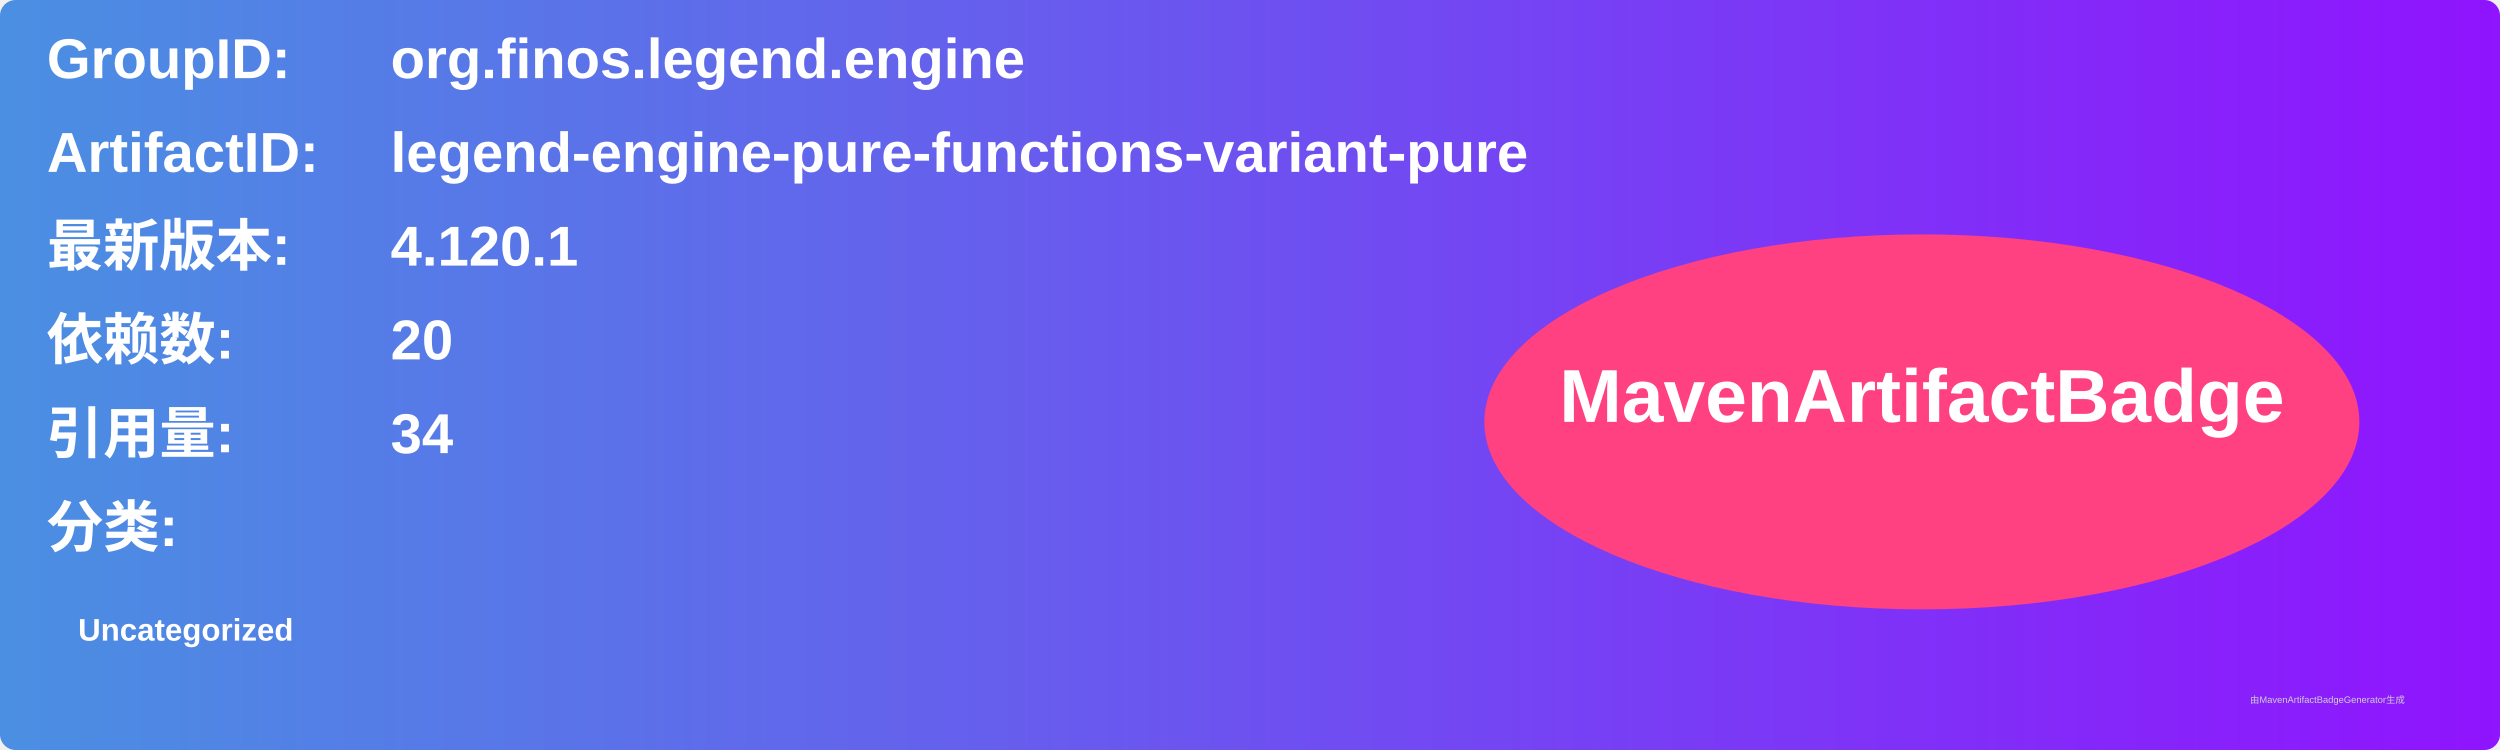
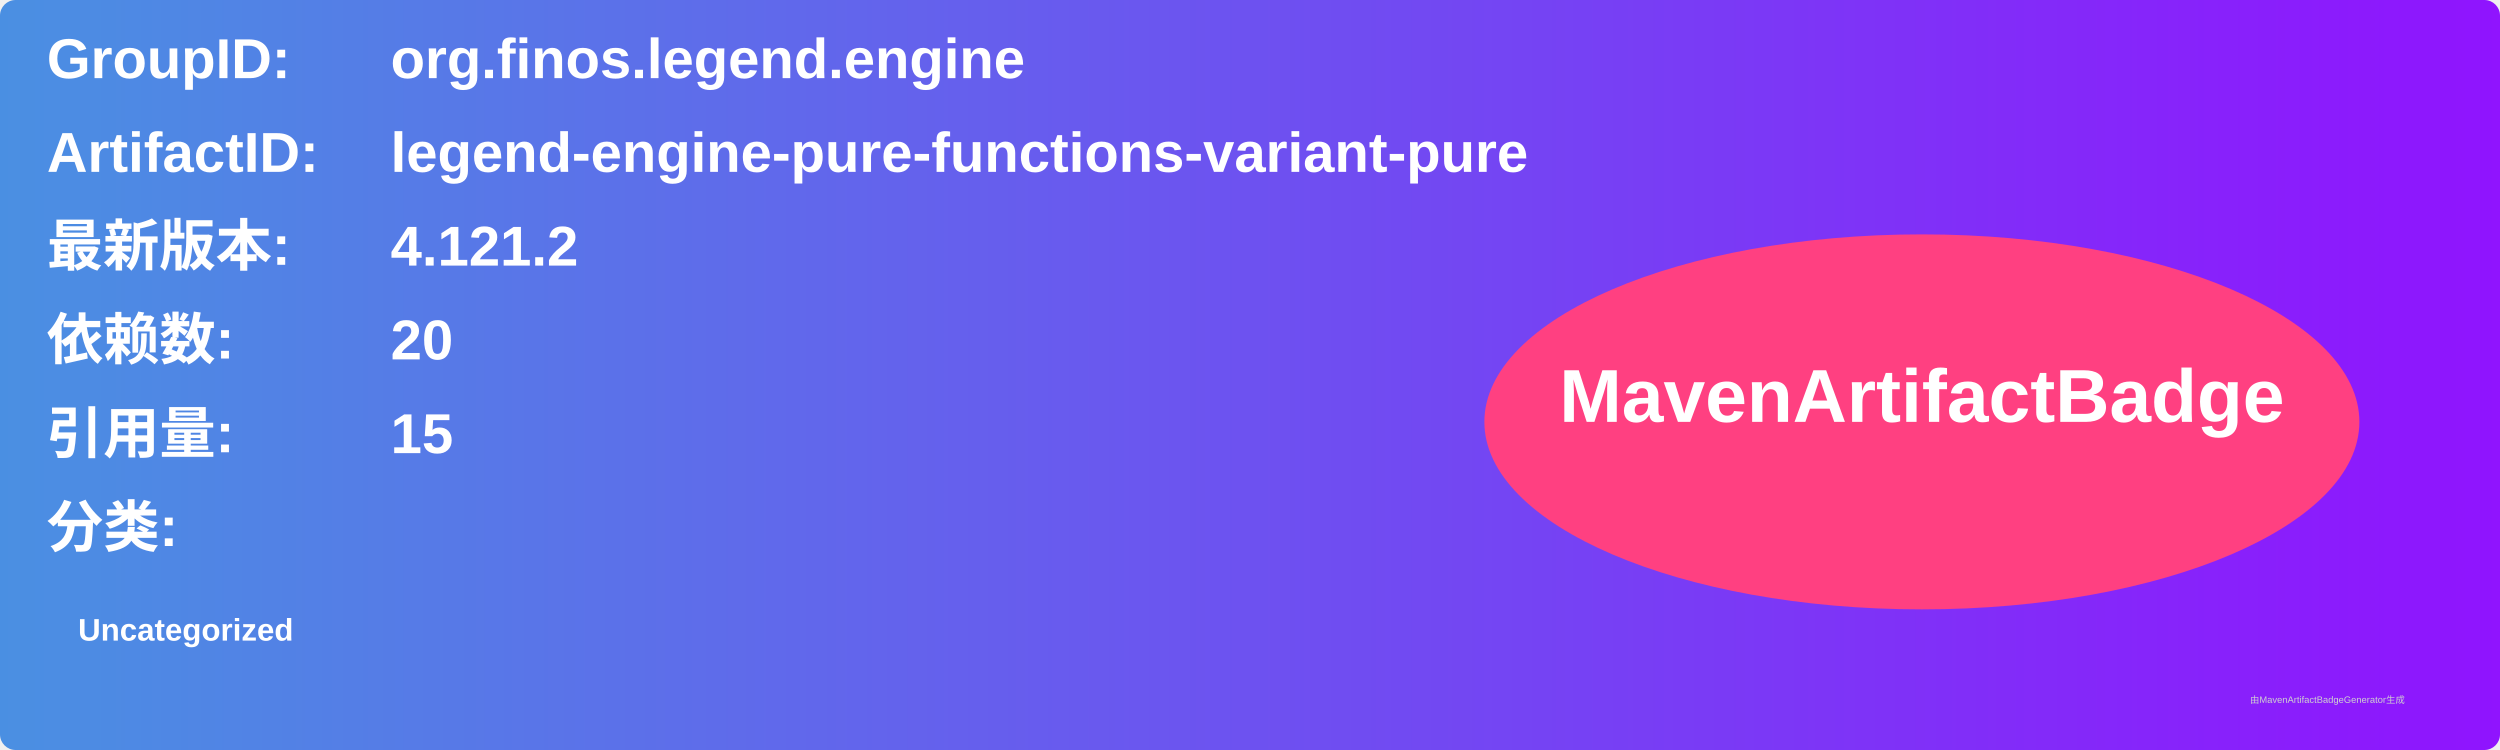
<svg xmlns="http://www.w3.org/2000/svg" width="800" height="240" viewBox="0 0 800 240">
  <linearGradient id="grad" x1="0%" y1="0%" x2="100%" y2="0%">
    <stop offset="0%" stop-color="#4a90e2" />
    <stop offset="100%" stop-color="#9013fe" />
  </linearGradient>
  <rect width="100%" height="100%" rx="5" ry="5" fill="url(#grad)" />
  <g transform="translate(15, 15)">
    <text x="0" y="10" font-family="Arial" font-size="18" fill="white" font-weight="bold" width="260">GroupID:</text>
    <text x="110" y="10" font-family="Arial" font-size="18" fill="white" font-weight="bold" width="460">org.finos.legend.engine</text>
    <text x="0" y="40" font-family="Arial" font-size="18" fill="white" font-weight="bold" width="260">ArtifactID:</text>
    <text x="110" y="40" font-family="Arial" font-size="18" fill="white" font-weight="bold" width="460">legend-engine-pure-functions-variant-pure</text>
    <text x="0" y="70" font-family="Arial" font-size="18" fill="white" font-weight="bold">最新版本:</text>
    <text x="110" y="70" font-family="Arial" font-size="18" fill="white" font-weight="bold">
-       <tspan font-weight="bold">4.120.1</tspan>
+       <tspan font-weight="bold">4.121.2</tspan>
    </text>
    <text x="0" y="100" font-family="Arial" font-size="18" fill="white" font-weight="bold">依赖数: </text>
    <text x="110" y="100" font-family="Arial" font-size="18" fill="white">
      <tspan font-weight="bold">20</tspan>
    </text>
    <text x="0" y="130" font-family="Arial" font-size="18" fill="white" font-weight="bold">引用量: </text>
    <text x="110" y="130" font-family="Arial" font-size="18" fill="white">
-       <tspan font-weight="bold">34</tspan>
+       <tspan font-weight="bold">15</tspan>
    </text>
    <text x="0" y="160" font-family="Arial" font-size="18" fill="white" font-weight="bold">分类:</text>
    <text x="10" y="190" font-family="Arial" font-size="10" fill="white">
      <tspan font-weight="bold">Uncategorized</tspan>
    </text>
    <ellipse cx="600" cy="120" rx="140" ry="60" fill="#ff4081" />
    <text x="600" y="120" text-anchor="middle" font-family="Arial" font-size="24" fill="white" font-weight="bold">MavenArtifactBadge</text>
  </g>
  <text x="720" y="225" font-family="Arial" font-size="3" fill="#d0d0d0">由MavenArtifactBadgeGenerator生成</text>
</svg>
